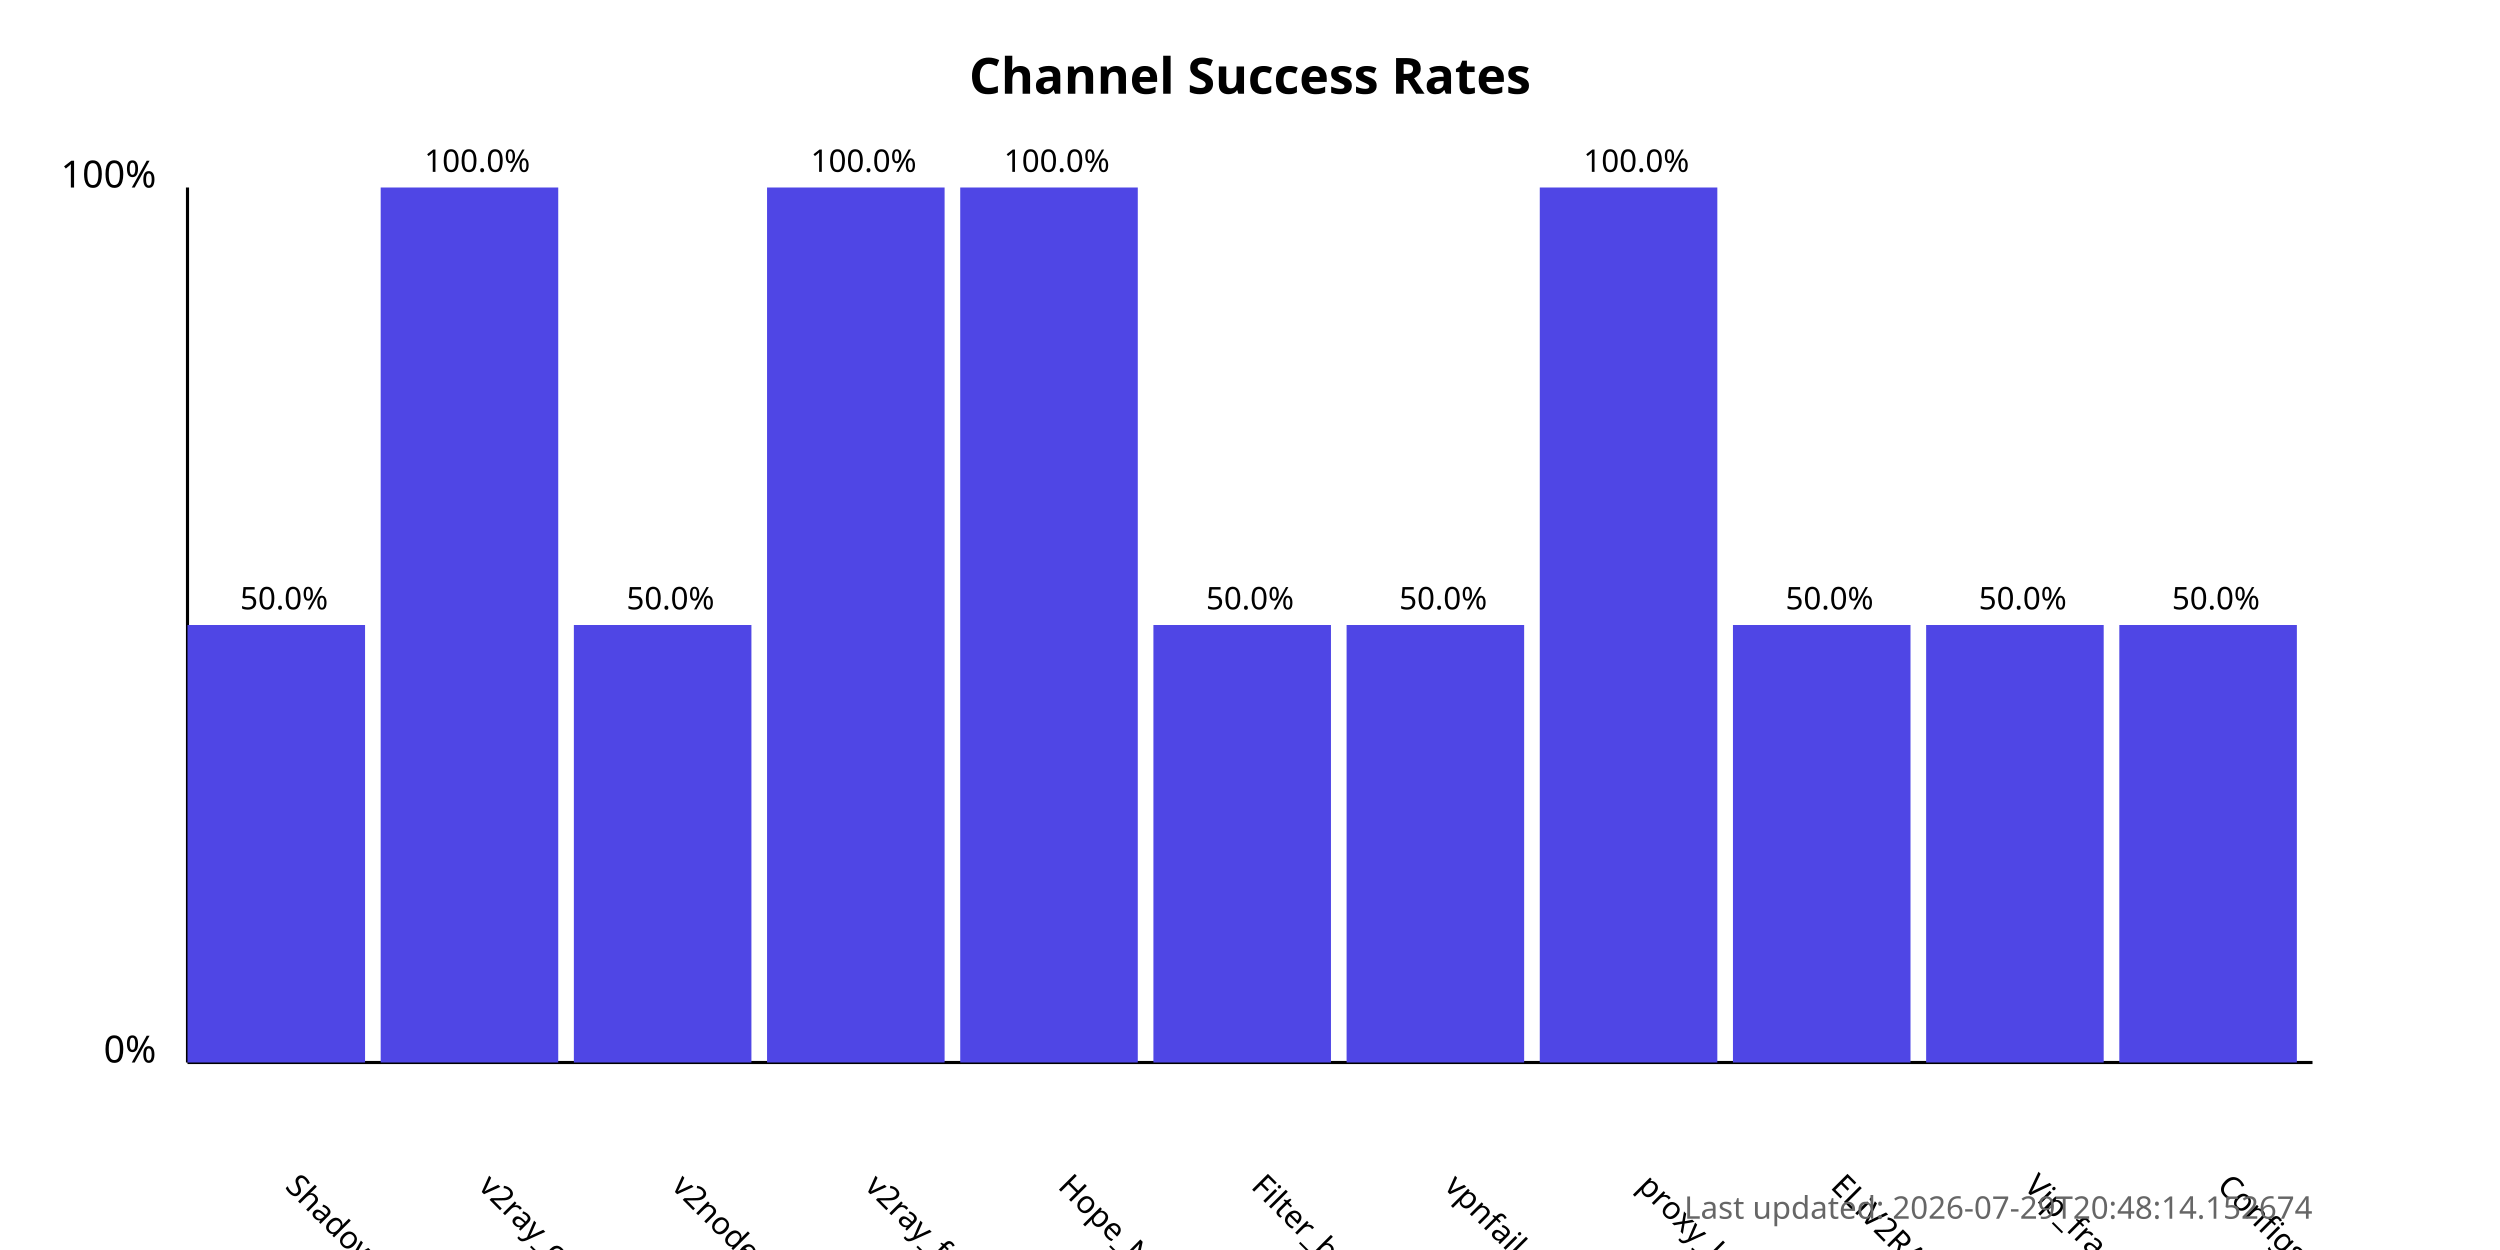
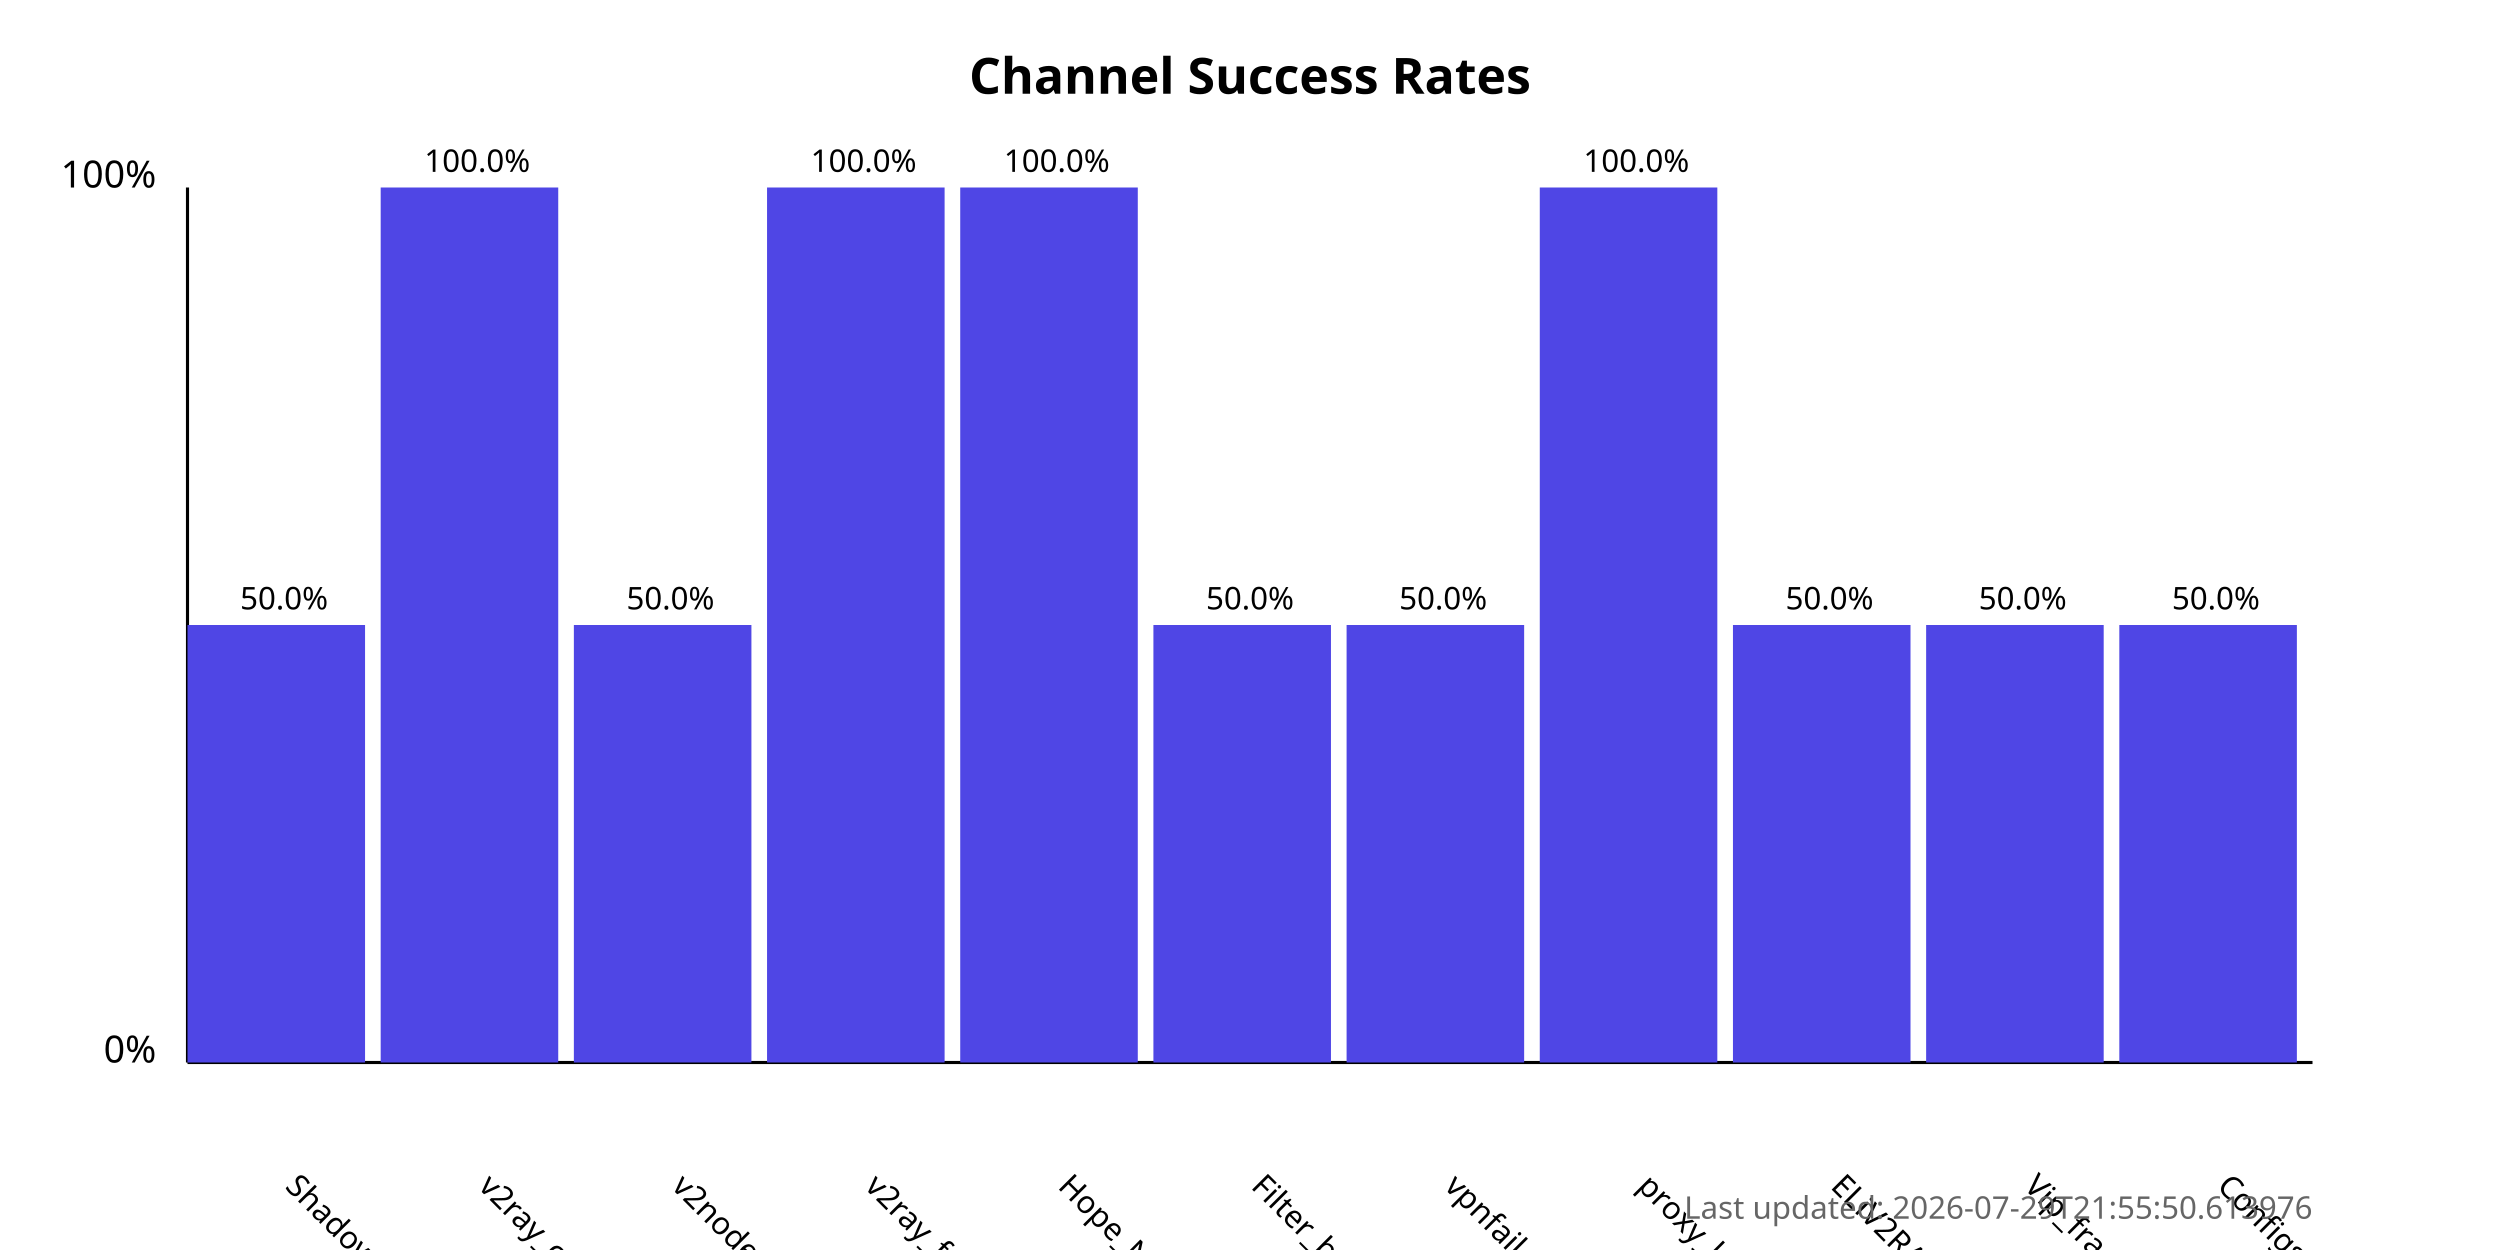
<svg xmlns="http://www.w3.org/2000/svg" width="800" height="400">
  <style>
            .chart-title { font: bold 16px sans-serif; }
            .axis-label { font: 12px sans-serif; }
            .tick-label { font: 10px sans-serif; }
            .bar { fill: #4f46e5; }
            .bar:hover { fill: #6366f1; }
            .timestamp { font: 10px sans-serif; fill: #666; }
        </style>
  <text x="400.0" y="30" text-anchor="middle" class="chart-title">
            Channel Success Rates
        </text>
  <line x1="60" y1="340" x2="60" y2="60" stroke="black" stroke-width="1" />
  <line x1="60" y1="340" x2="740" y2="340" stroke="black" stroke-width="1" />
  <text x="50" y="340" text-anchor="end" class="axis-label">0%</text>
  <text x="50" y="60" text-anchor="end" class="axis-label">100%</text>
  <g>
    <rect x="60" y="200.0" width="56.818" height="140.0" class="bar" />
    <text x="90.909" y="380" transform="rotate(45, 90.90909, 380)" text-anchor="start" class="tick-label">
                ShadowProxy66
            </text>
    <text x="90.909" y="195.0" text-anchor="middle" class="tick-label">
                50.0%
            </text>
  </g>
  <g>
    <rect x="121.818" y="60.0" width="56.818" height="280.0" class="bar" />
    <text x="152.727" y="380" transform="rotate(45, 152.7273, 380)" text-anchor="start" class="tick-label">
                v2ray_configs_pool
            </text>
    <text x="152.727" y="55.0" text-anchor="middle" class="tick-label">
                100.0%
            </text>
  </g>
  <g>
    <rect x="183.636" y="200.0" width="56.818" height="140.0" class="bar" />
    <text x="214.545" y="380" transform="rotate(45, 214.5455, 380)" text-anchor="start" class="tick-label">
                v2nodes
            </text>
    <text x="214.545" y="195.0" text-anchor="middle" class="tick-label">
                50.0%
            </text>
  </g>
  <g>
    <rect x="245.455" y="60.0" width="56.818" height="280.0" class="bar" />
    <text x="276.364" y="380" transform="rotate(45, 276.3636, 380)" text-anchor="start" class="tick-label">
                v2ray_free_conf
            </text>
    <text x="276.364" y="55.0" text-anchor="middle" class="tick-label">
                100.0%
            </text>
  </g>
  <g>
    <rect x="307.273" y="60.0" width="56.818" height="280.0" class="bar" />
    <text x="338.182" y="380" transform="rotate(45, 338.1818, 380)" text-anchor="start" class="tick-label">
                Hope_Net
            </text>
    <text x="338.182" y="55.0" text-anchor="middle" class="tick-label">
                100.0%
            </text>
  </g>
  <g>
    <rect x="369.091" y="200.0" width="56.818" height="140.0" class="bar" />
    <text x="400.0" y="380" transform="rotate(45, 400.0, 380)" text-anchor="start" class="tick-label">
                Filter_breaker
            </text>
    <text x="400.0" y="195.0" text-anchor="middle" class="tick-label">
                50.0%
            </text>
  </g>
  <g>
    <rect x="430.909" y="200.0" width="56.818" height="140.0" class="bar" />
    <text x="461.818" y="380" transform="rotate(45, 461.8182, 380)" text-anchor="start" class="tick-label">
                vpnfail_vless
            </text>
    <text x="461.818" y="195.0" text-anchor="middle" class="tick-label">
                50.0%
            </text>
  </g>
  <g>
    <rect x="492.727" y="60.0" width="56.818" height="280.0" class="bar" />
    <text x="523.636" y="380" transform="rotate(45, 523.6364, 380)" text-anchor="start" class="tick-label">
                proxy_kafee
            </text>
    <text x="523.636" y="55.0" text-anchor="middle" class="tick-label">
                100.0%
            </text>
  </g>
  <g>
    <rect x="554.545" y="200.0" width="56.818" height="140.0" class="bar" />
    <text x="585.455" y="380" transform="rotate(45, 585.4545, 380)" text-anchor="start" class="tick-label">
                ELiV2RAY
            </text>
    <text x="585.455" y="195.0" text-anchor="middle" class="tick-label">
                50.0%
            </text>
  </g>
  <g>
    <rect x="616.364" y="200.0" width="56.818" height="140.0" class="bar" />
    <text x="647.273" y="380" transform="rotate(45, 647.2727, 380)" text-anchor="start" class="tick-label">
                Vip_fragment_v2ray
            </text>
    <text x="647.273" y="195.0" text-anchor="middle" class="tick-label">
                50.0%
            </text>
  </g>
  <g>
    <rect x="678.182" y="200.0" width="56.818" height="140.0" class="bar" />
    <text x="709.091" y="380" transform="rotate(45, 709.0909, 380)" text-anchor="start" class="tick-label">
                ConfigsHubPlus
            </text>
    <text x="709.091" y="195.0" text-anchor="middle" class="tick-label">
                50.0%
            </text>
  </g>
  <text x="740" y="390" text-anchor="end" class="timestamp">
-             Last updated: 2026-07-29T20:48:14.152674
+             Last updated: 2026-07-29T21:55:50.613976
        </text>
</svg>
